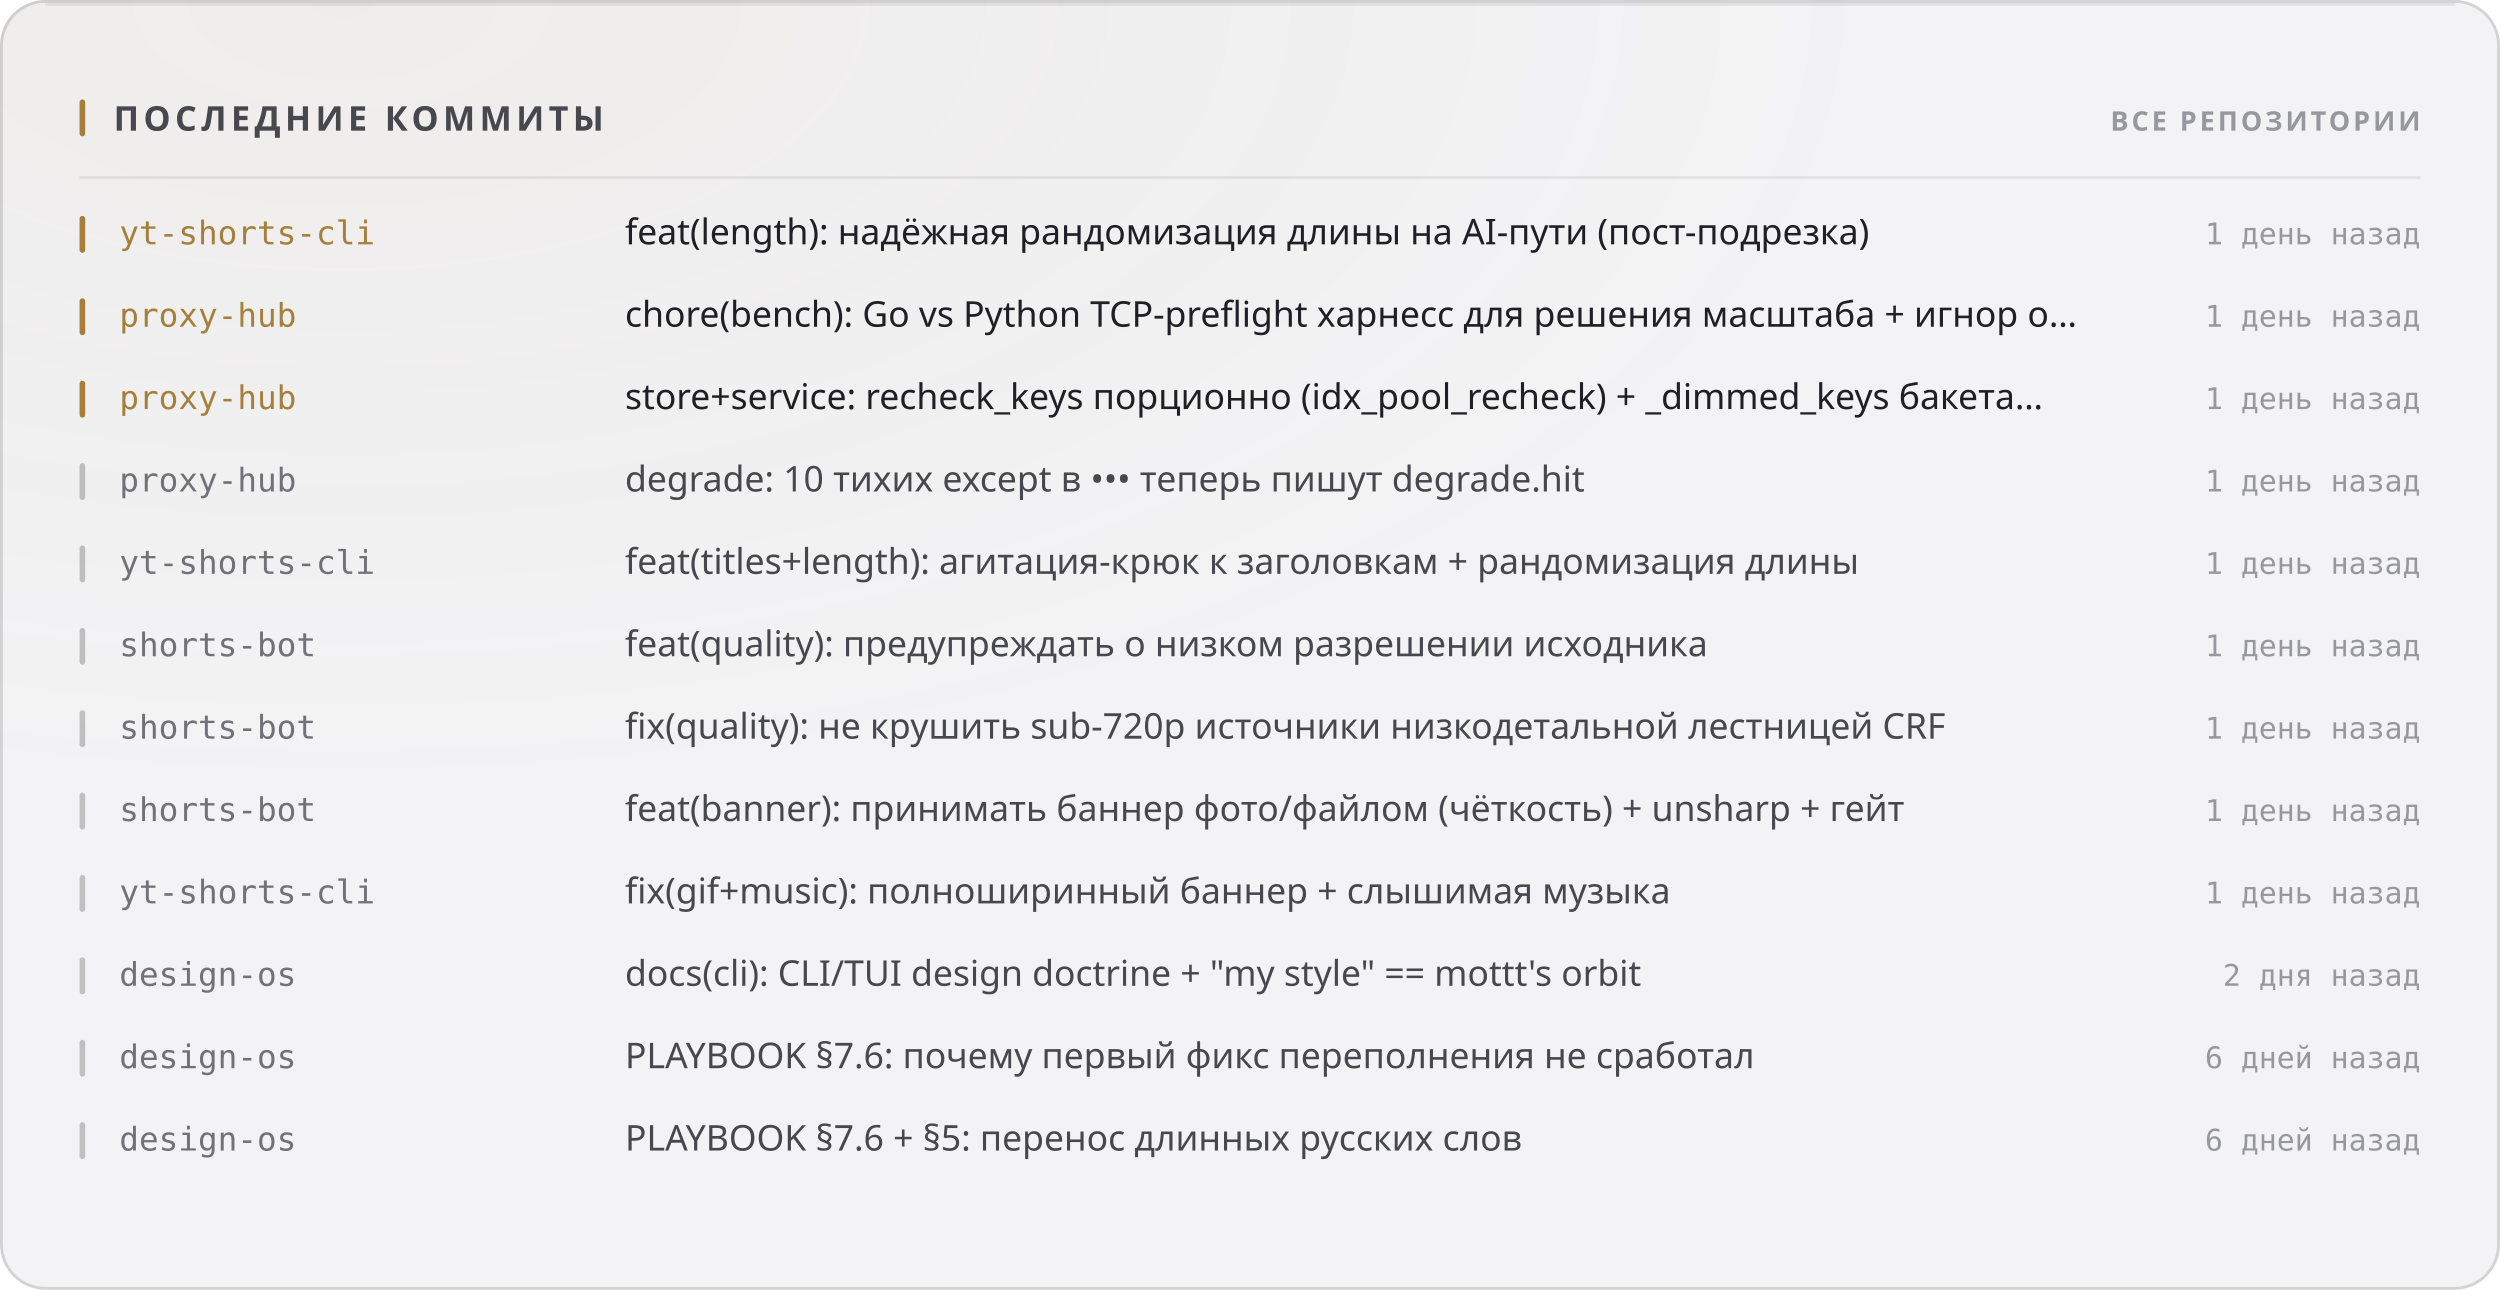
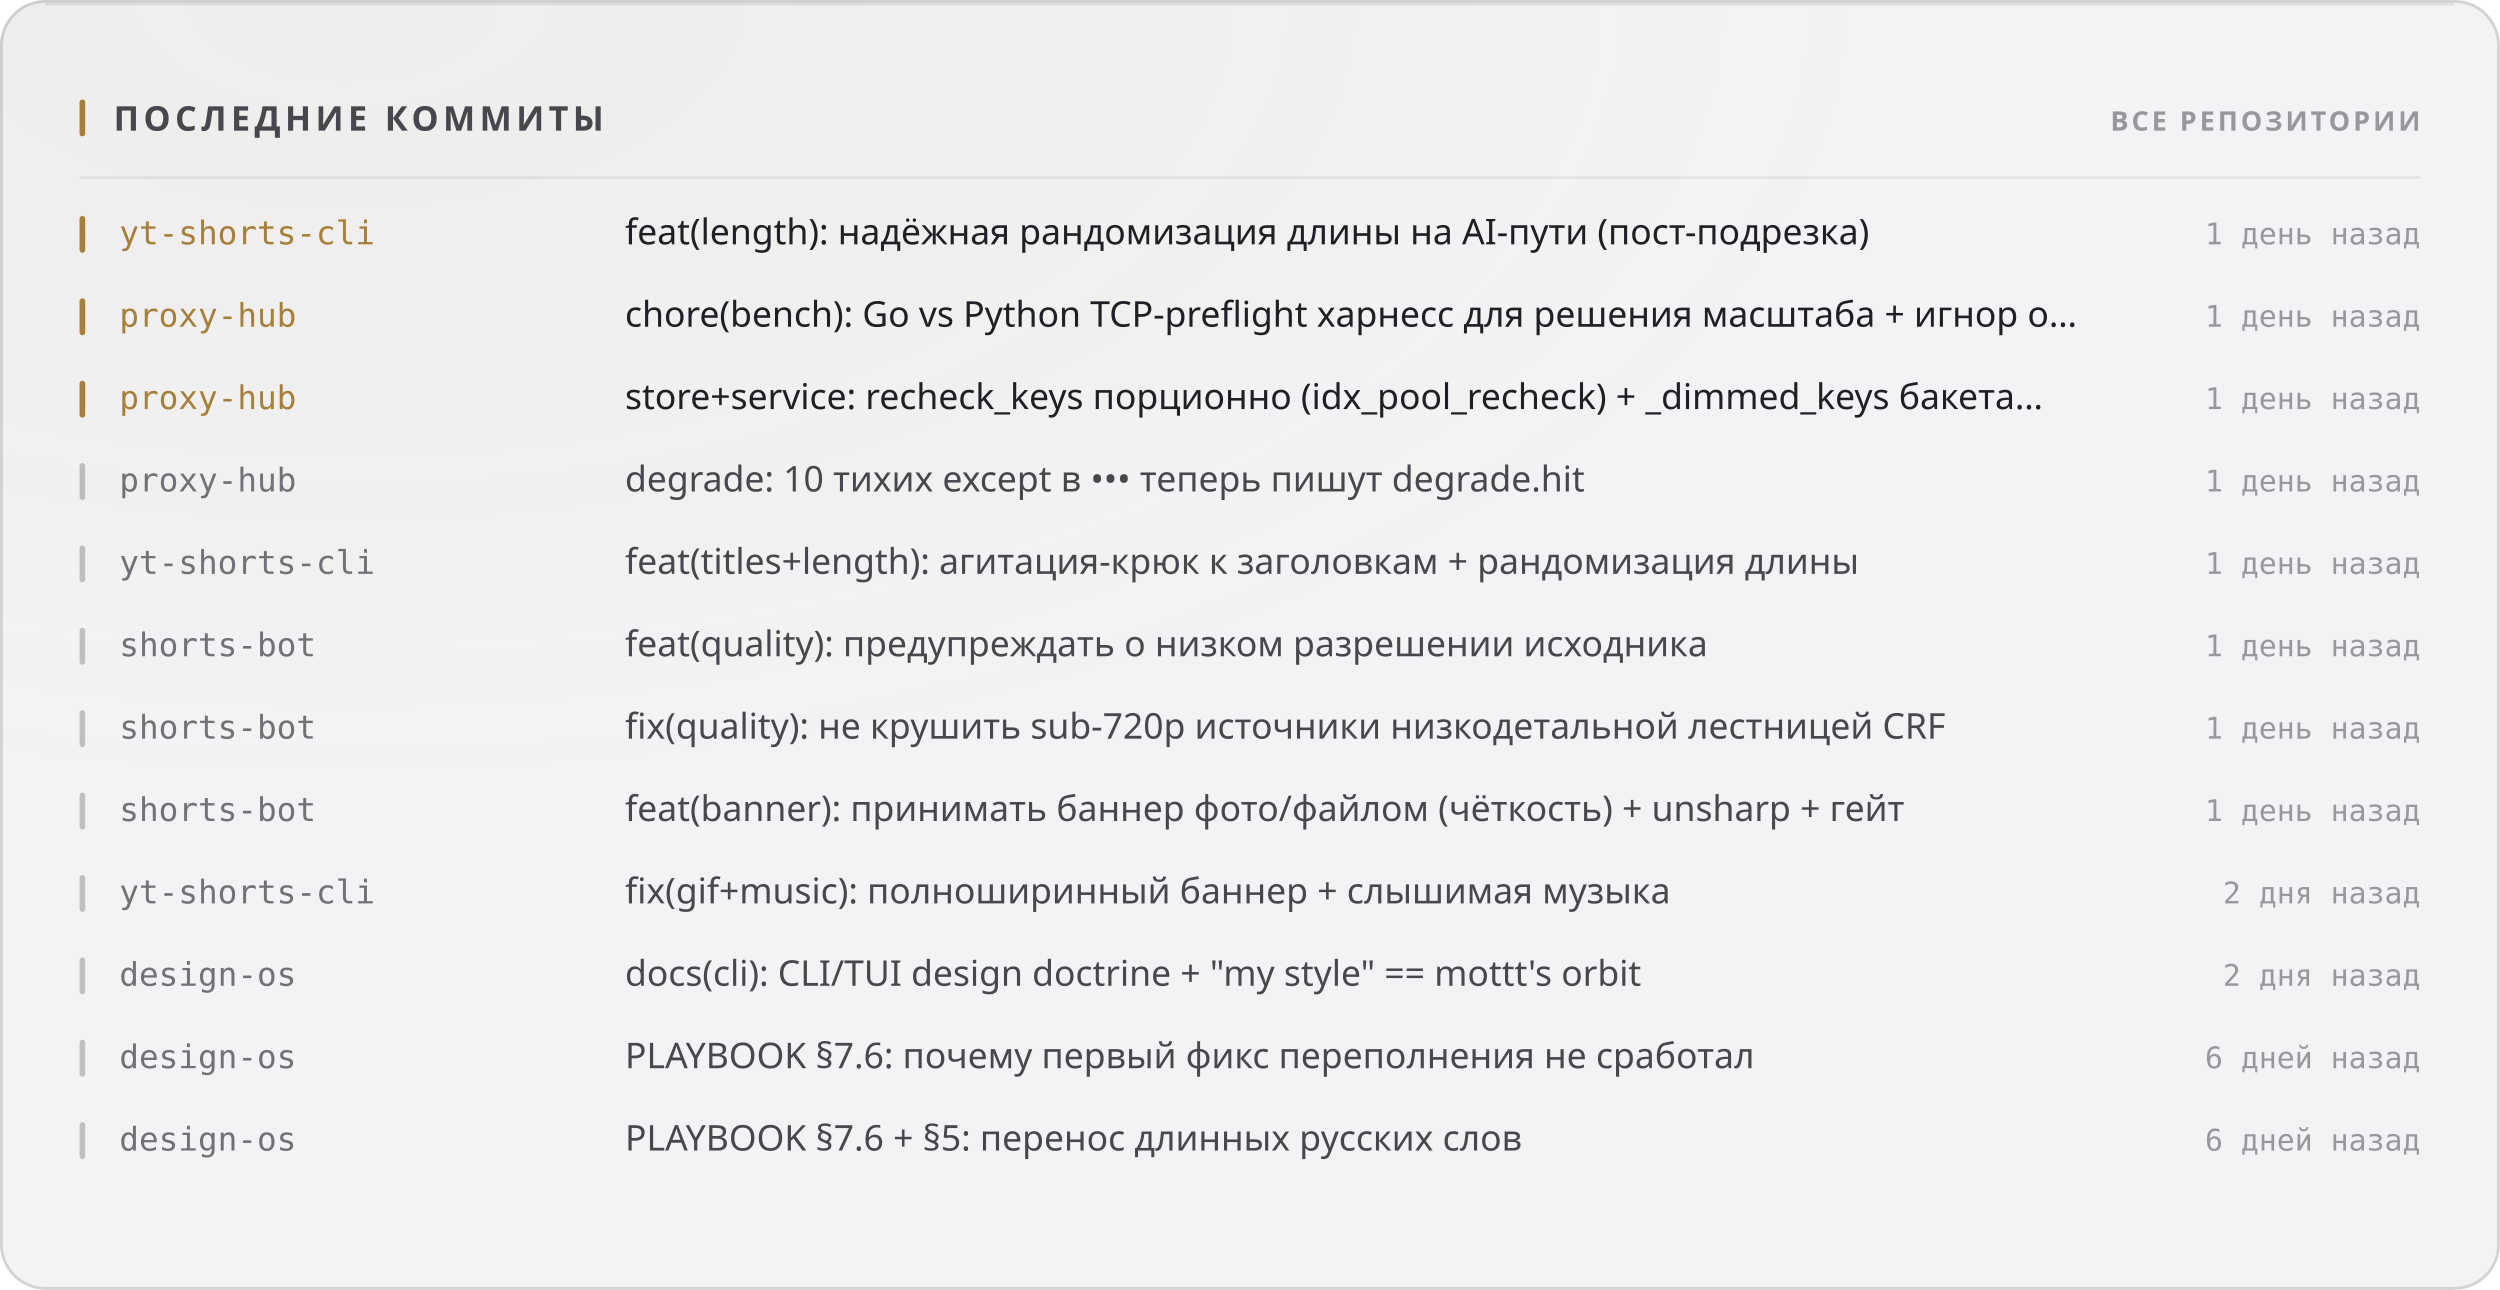
<svg xmlns="http://www.w3.org/2000/svg" width="880" height="454" viewBox="0 0 880 454" role="img">
  <style>
  text { font-family: -apple-system, BlinkMacSystemFont, 'Segoe UI', 'Noto Sans', Helvetica, Arial, sans-serif; }
  .mono { font-family: ui-monospace, 'SF Mono', 'Cascadia Mono', 'DejaVu Sans Mono', Menlo, Consolas, monospace; font-variant-numeric: tabular-nums; }
  .caps { letter-spacing: .1em; text-transform: uppercase; }

  @keyframes sheen  { from { transform: translateX(-120%); } to { transform: translateX(260%); } }
  @keyframes rise   { from { opacity: 0; transform: translateY(6px); } to { opacity: 1; transform: none; } }
  @keyframes slide  { from { opacity: 0; transform: translateX(-8px); } to { opacity: 1; transform: none; } }
  @keyframes grow   { from { transform: scaleY(0); } to { transform: scaleY(1); } }
  @keyframes widen  { from { transform: scaleX(0); } to { transform: scaleX(1); } }
  @keyframes draw   { from { stroke-dashoffset: 200; } to { stroke-dashoffset: 0; } }

  .sheen { animation: sheen 5.5s cubic-bezier(.45,0,.2,1) infinite; }
  .rise  { animation: rise .5s cubic-bezier(.16,1,.3,1) both; }
  .slide { animation: slide .42s cubic-bezier(.16,1,.3,1) both; }
  .bar   { transform-box: fill-box; transform-origin: 50% 100%;
           animation: grow .62s cubic-bezier(.16,1,.3,1) both; }
  .fill  { transform-box: fill-box; transform-origin: 0% 50%;
           animation: widen .8s cubic-bezier(.16,1,.3,1) both; }
  /* The hidden start state lives in the keyframes, never in the static rule.
     A renderer that ignores CSS animations then falls back to the FINISHED
     state — a drawn line, visible text — instead of an empty panel. */
  .spark { stroke-dasharray: 200;
           animation: draw 1.1s cubic-bezier(.16,1,.3,1) both; }

  @media (prefers-reduced-motion: reduce) {
    .sheen { animation: none; opacity: 0; }
    .rise, .slide, .bar, .fill, .spark { animation: none; opacity: 1; transform: none;
                                         stroke-dashoffset: 0; }
  }</style>
  <defs>
    <filter id="grain1" x="0" y="0" width="100%" height="100%">
      <feTurbulence type="fractalNoise" baseFrequency="0.82" numOctaves="3" stitchTiles="stitch" />
      <feColorMatrix type="saturate" values="0" />
    </filter>
    <radialGradient id="wash2" cx="14%" cy="0%" r="62%">
      <stop offset="0%" stop-color="#a67f3b" stop-opacity="0.05" />
      <stop offset="100%" stop-color="#a67f3b" stop-opacity="0" />
    </radialGradient>
  </defs>
  <rect width="880" height="454" rx="16" fill="#f3f3f5" />
  <rect width="880" height="454" rx="16" fill="url(#wash2)" />
  <rect width="880" height="454" rx="16" filter="url(#grain1)" opacity="0.035" style="mix-blend-mode:overlay" />
  <rect x=".5" y=".5" width="879" height="453" rx="15.5" fill="none" stroke="rgba(10,10,12,0.14)" />
  <path d="M16 1.5 H864" stroke="rgba(10,10,12,0.08)" stroke-width="1" fill="none" />
  <rect x="28" y="35" width="2" height="13" rx="1" fill="#a67f3b" />
  <text x="40" y="46" font-size="12" font-weight="700" fill="#47474e" letter-spacing="0.13em">ПОСЛЕДНИЕ КОММИТЫ</text>
  <text x="852" y="46" font-size="9.5" font-weight="600" fill="#97989e" text-anchor="end" letter-spacing="0.11em">ВСЕ РЕПОЗИТОРИИ</text>
  <path d="M28 62.5 H852" stroke="rgba(10,10,12,0.07)" stroke-width="1" />
  <g class="slide" opacity="1" style="">
    <rect x="28" y="76" width="2" height="13" rx="1" fill="#a67f3b" />
    <text x="42" y="86" font-size="11.5" font-weight="500" fill="#a67f3b" class="mono">yt-shorts-cli</text>
    <text x="220" y="86" font-size="12.5" font-weight="400" fill="#1f1f25">feat(length): надёжная рандомизация длины на AI-пути (пост-подрезка)</text>
    <text x="852" y="86" font-size="10.5" font-weight="400" fill="#97989e" text-anchor="end" class="mono">1 день назад</text>
  </g>
  <g class="slide" opacity="1" style=" animation-delay:0.022s;">
    <rect x="28" y="105" width="2" height="13" rx="1" fill="#a67f3b" />
    <text x="42" y="115" font-size="11.5" font-weight="500" fill="#a67f3b" class="mono">proxy-hub</text>
    <text x="220" y="115" font-size="12.5" font-weight="400" fill="#1f1f25">chore(bench): Go vs Python TCP-preflight харнесс для решения масштаба + игнор o…</text>
    <text x="852" y="115" font-size="10.5" font-weight="400" fill="#97989e" text-anchor="end" class="mono">1 день назад</text>
  </g>
  <g class="slide" opacity="1" style=" animation-delay:0.044s;">
    <rect x="28" y="134" width="2" height="13" rx="1" fill="#a67f3b" />
    <text x="42" y="144" font-size="11.5" font-weight="500" fill="#a67f3b" class="mono">proxy-hub</text>
    <text x="220" y="144" font-size="12.5" font-weight="400" fill="#1f1f25">store+service: recheck_keys порционно (idx_pool_recheck) + _dimmed_keys бакета…</text>
    <text x="852" y="144" font-size="10.5" font-weight="400" fill="#97989e" text-anchor="end" class="mono">1 день назад</text>
  </g>
  <g class="slide" opacity="1" style=" animation-delay:0.066s;">
    <rect x="28" y="163" width="2" height="13" rx="1" fill="rgba(10,10,12,0.22)" />
    <text x="42" y="173" font-size="11.5" font-weight="500" fill="#717178" class="mono">proxy-hub</text>
    <text x="220" y="173" font-size="12.5" font-weight="400" fill="#47474e">degrade: 10 тихих except в ••• теперь пишут degrade.hit</text>
    <text x="852" y="173" font-size="10.5" font-weight="400" fill="#97989e" text-anchor="end" class="mono">1 день назад</text>
  </g>
  <g class="slide" opacity="1" style=" animation-delay:0.088s;">
    <rect x="28" y="192" width="2" height="13" rx="1" fill="rgba(10,10,12,0.22)" />
    <text x="42" y="202" font-size="11.5" font-weight="500" fill="#717178" class="mono">yt-shorts-cli</text>
    <text x="220" y="202" font-size="12.5" font-weight="400" fill="#47474e">feat(titles+length): агитация-крюк к заголовкам + рандомизация длины</text>
    <text x="852" y="202" font-size="10.5" font-weight="400" fill="#97989e" text-anchor="end" class="mono">1 день назад</text>
  </g>
  <g class="slide" opacity="1" style=" animation-delay:0.110s;">
    <rect x="28" y="221" width="2" height="13" rx="1" fill="rgba(10,10,12,0.22)" />
    <text x="42" y="231" font-size="11.5" font-weight="500" fill="#717178" class="mono">shorts-bot</text>
    <text x="220" y="231" font-size="12.5" font-weight="400" fill="#47474e">feat(quality): предупреждать о низком разрешении исходника</text>
    <text x="852" y="231" font-size="10.5" font-weight="400" fill="#97989e" text-anchor="end" class="mono">1 день назад</text>
  </g>
  <g class="slide" opacity="1" style=" animation-delay:0.132s;">
    <rect x="28" y="250" width="2" height="13" rx="1" fill="rgba(10,10,12,0.22)" />
    <text x="42" y="260" font-size="11.5" font-weight="500" fill="#717178" class="mono">shorts-bot</text>
    <text x="220" y="260" font-size="12.5" font-weight="400" fill="#47474e">fix(quality): не крушить sub-720p источники низкодетальной лестницей CRF</text>
    <text x="852" y="260" font-size="10.5" font-weight="400" fill="#97989e" text-anchor="end" class="mono">1 день назад</text>
  </g>
  <g class="slide" opacity="1" style=" animation-delay:0.154s;">
    <rect x="28" y="279" width="2" height="13" rx="1" fill="rgba(10,10,12,0.22)" />
    <text x="42" y="289" font-size="11.5" font-weight="500" fill="#717178" class="mono">shorts-bot</text>
    <text x="220" y="289" font-size="12.5" font-weight="400" fill="#47474e">feat(banner): принимать баннер фото/файлом (чёткость) + unsharp + гейт</text>
    <text x="852" y="289" font-size="10.5" font-weight="400" fill="#97989e" text-anchor="end" class="mono">1 день назад</text>
  </g>
  <g class="slide" opacity="1" style=" animation-delay:0.176s;">
    <rect x="28" y="308" width="2" height="13" rx="1" fill="rgba(10,10,12,0.22)" />
    <text x="42" y="318" font-size="11.5" font-weight="500" fill="#717178" class="mono">yt-shorts-cli</text>
    <text x="220" y="318" font-size="12.5" font-weight="400" fill="#47474e">fix(gif+music): полноширинный баннер + слышимая музыка</text>
-     <text x="852" y="318" font-size="10.5" font-weight="400" fill="#97989e" text-anchor="end" class="mono">1 день назад</text>
+     <text x="852" y="318" font-size="10.5" font-weight="400" fill="#97989e" text-anchor="end" class="mono">2 дня назад</text>
  </g>
  <g class="slide" opacity="1" style=" animation-delay:0.198s;">
    <rect x="28" y="337" width="2" height="13" rx="1" fill="rgba(10,10,12,0.22)" />
    <text x="42" y="347" font-size="11.5" font-weight="500" fill="#717178" class="mono">design-os</text>
    <text x="220" y="347" font-size="12.5" font-weight="400" fill="#47474e">docs(cli): CLI/TUI design doctrine + "my style" == mottt's orbit</text>
    <text x="852" y="347" font-size="10.5" font-weight="400" fill="#97989e" text-anchor="end" class="mono">2 дня назад</text>
  </g>
  <g class="slide" opacity="1" style=" animation-delay:0.220s;">
    <rect x="28" y="366" width="2" height="13" rx="1" fill="rgba(10,10,12,0.22)" />
    <text x="42" y="376" font-size="11.5" font-weight="500" fill="#717178" class="mono">design-os</text>
    <text x="220" y="376" font-size="12.5" font-weight="400" fill="#47474e">PLAYBOOK §7.6: почему первый фикс переполнения не сработал</text>
    <text x="852" y="376" font-size="10.5" font-weight="400" fill="#97989e" text-anchor="end" class="mono">6 дней назад</text>
  </g>
  <g class="slide" opacity="1" style=" animation-delay:0.242s;">
    <rect x="28" y="395" width="2" height="13" rx="1" fill="rgba(10,10,12,0.22)" />
    <text x="42" y="405" font-size="11.5" font-weight="500" fill="#717178" class="mono">design-os</text>
    <text x="220" y="405" font-size="12.5" font-weight="400" fill="#47474e">PLAYBOOK §7.6 + §5: перенос длинных русских слов</text>
    <text x="852" y="405" font-size="10.5" font-weight="400" fill="#97989e" text-anchor="end" class="mono">6 дней назад</text>
  </g>
</svg>
